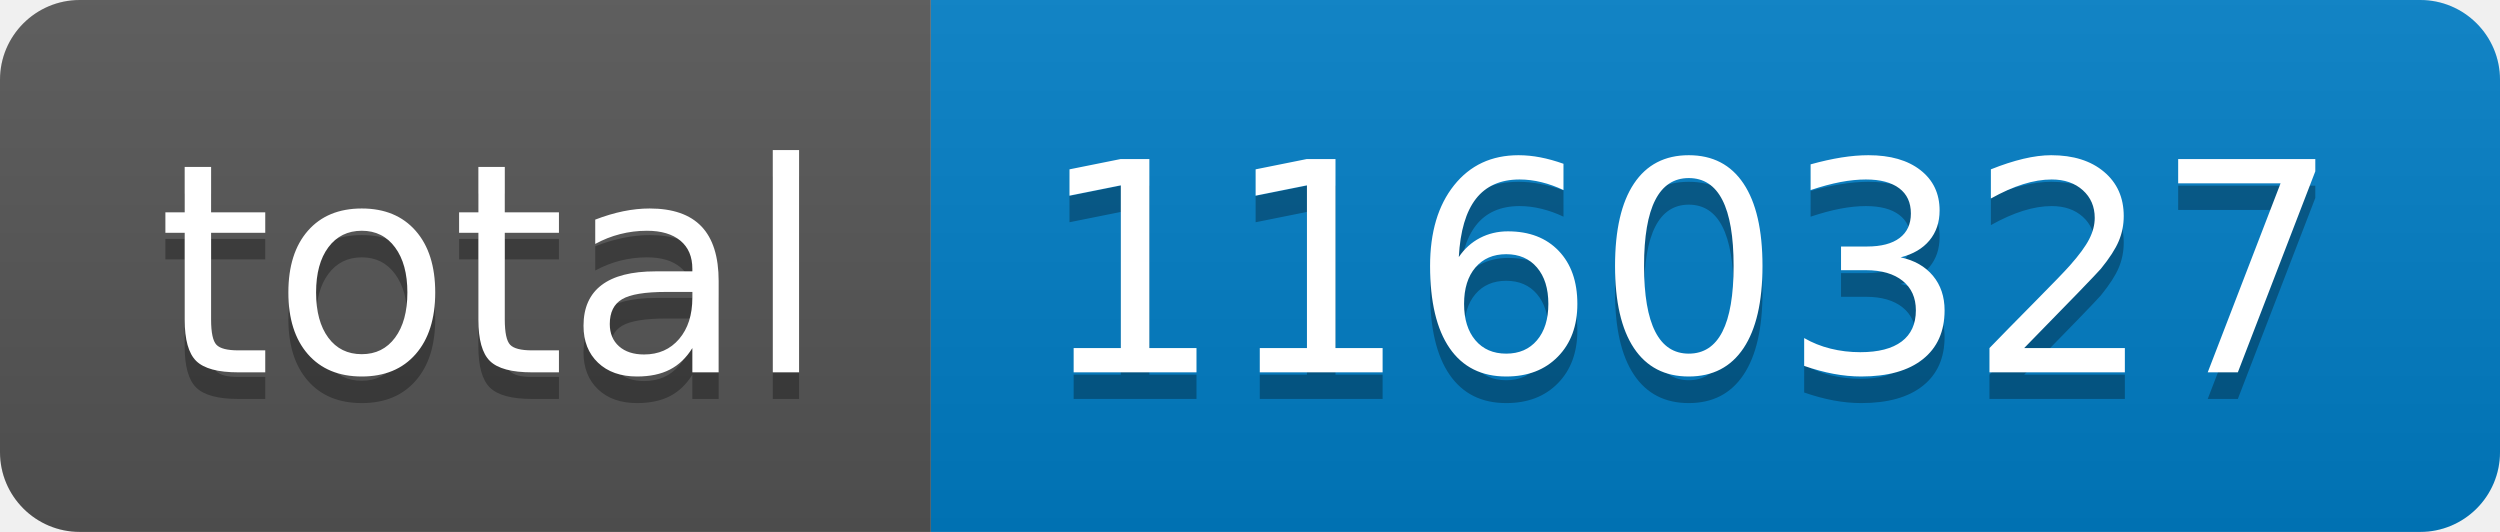
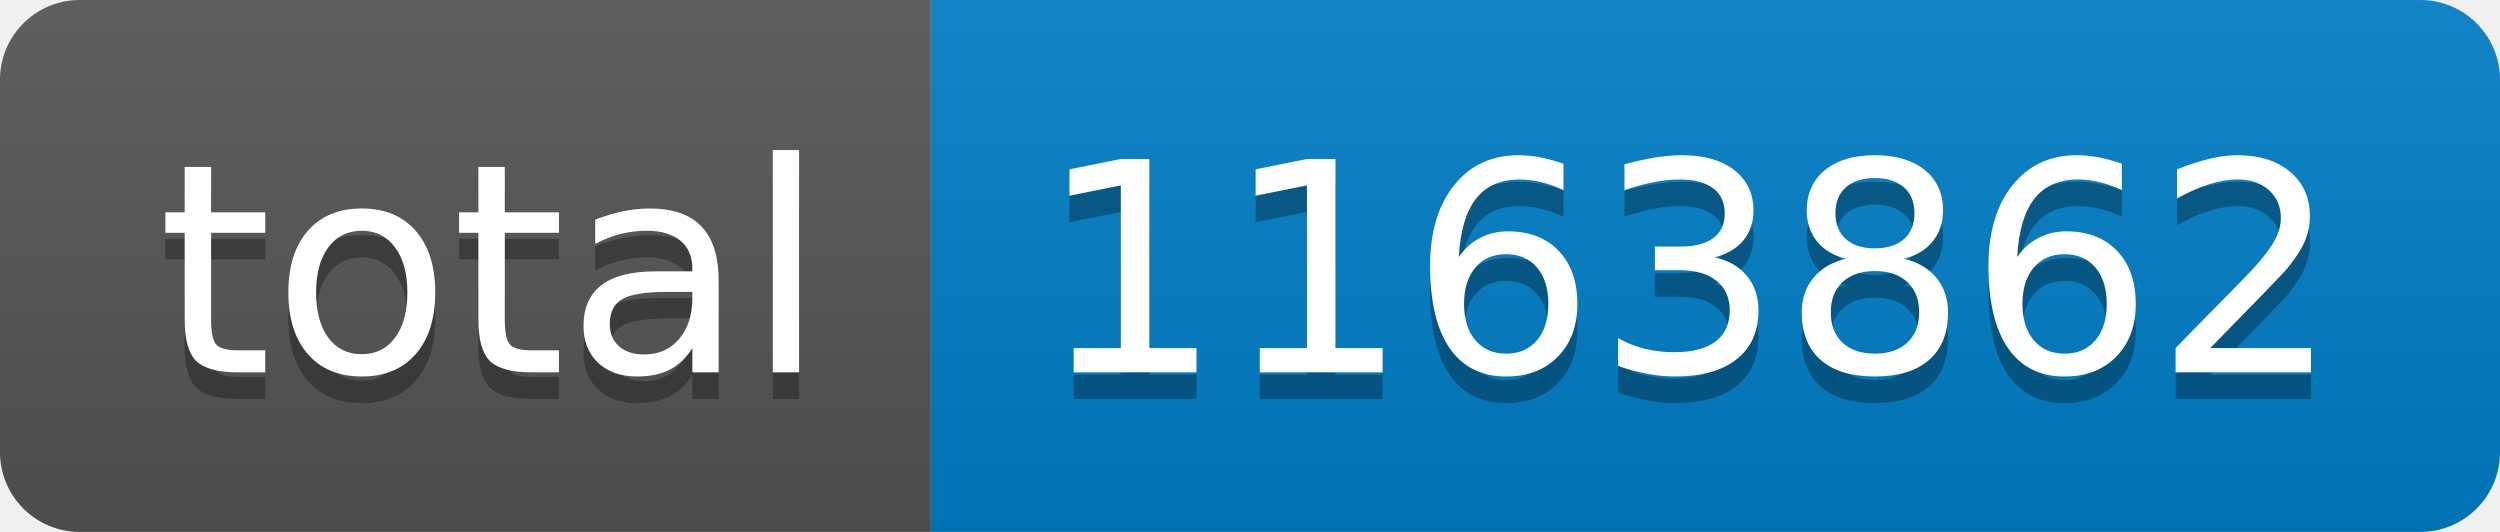
- <svg xmlns="http://www.w3.org/2000/svg" width="94" height="20" role="img" aria-label="total: 1160327">
+ <svg xmlns="http://www.w3.org/2000/svg" width="94" height="20" role="img" aria-label="total: 1163862">
  <linearGradient id="s" x2="0" y2="100%">
    <stop offset="0" stop-color="#bbb" stop-opacity=".1" />
    <stop offset="1" stop-opacity=".1" />
  </linearGradient>
  <clipPath id="r">
    <rect width="94" height="20" rx="3" fill="#fff" />
  </clipPath>
  <g clip-path="url(#r)">
    <rect width="35" height="20" fill="#555" />
    <rect x="35" width="59" height="20" fill="#007ec6" />
    <rect width="94" height="20" fill="url(#s)" />
  </g>
  <g fill="#fff" text-anchor="middle" font-family="Verdana,Geneva,DejaVu Sans,sans-serif" text-rendering="geometricPrecision" font-size="110">
    <text aria-hidden="true" x="185" y="150" fill="#010101" fill-opacity=".3" transform="scale(.1)" textLength="250">total</text>
    <text x="185" y="140" transform="scale(.1)" fill="#fff" textLength="250">total</text>
-     <text aria-hidden="true" x="635" y="150" fill="#010101" fill-opacity=".3" transform="scale(.1)" textLength="490">1160327</text>
-     <text x="635" y="140" transform="scale(.1)" fill="#fff" textLength="490">1160327</text>
+     <text aria-hidden="true" x="635" y="150" fill="#010101" fill-opacity=".3" transform="scale(.1)" textLength="490">1163862</text>
+     <text x="635" y="140" transform="scale(.1)" fill="#fff" textLength="490">1163862</text>
  </g>
</svg>
